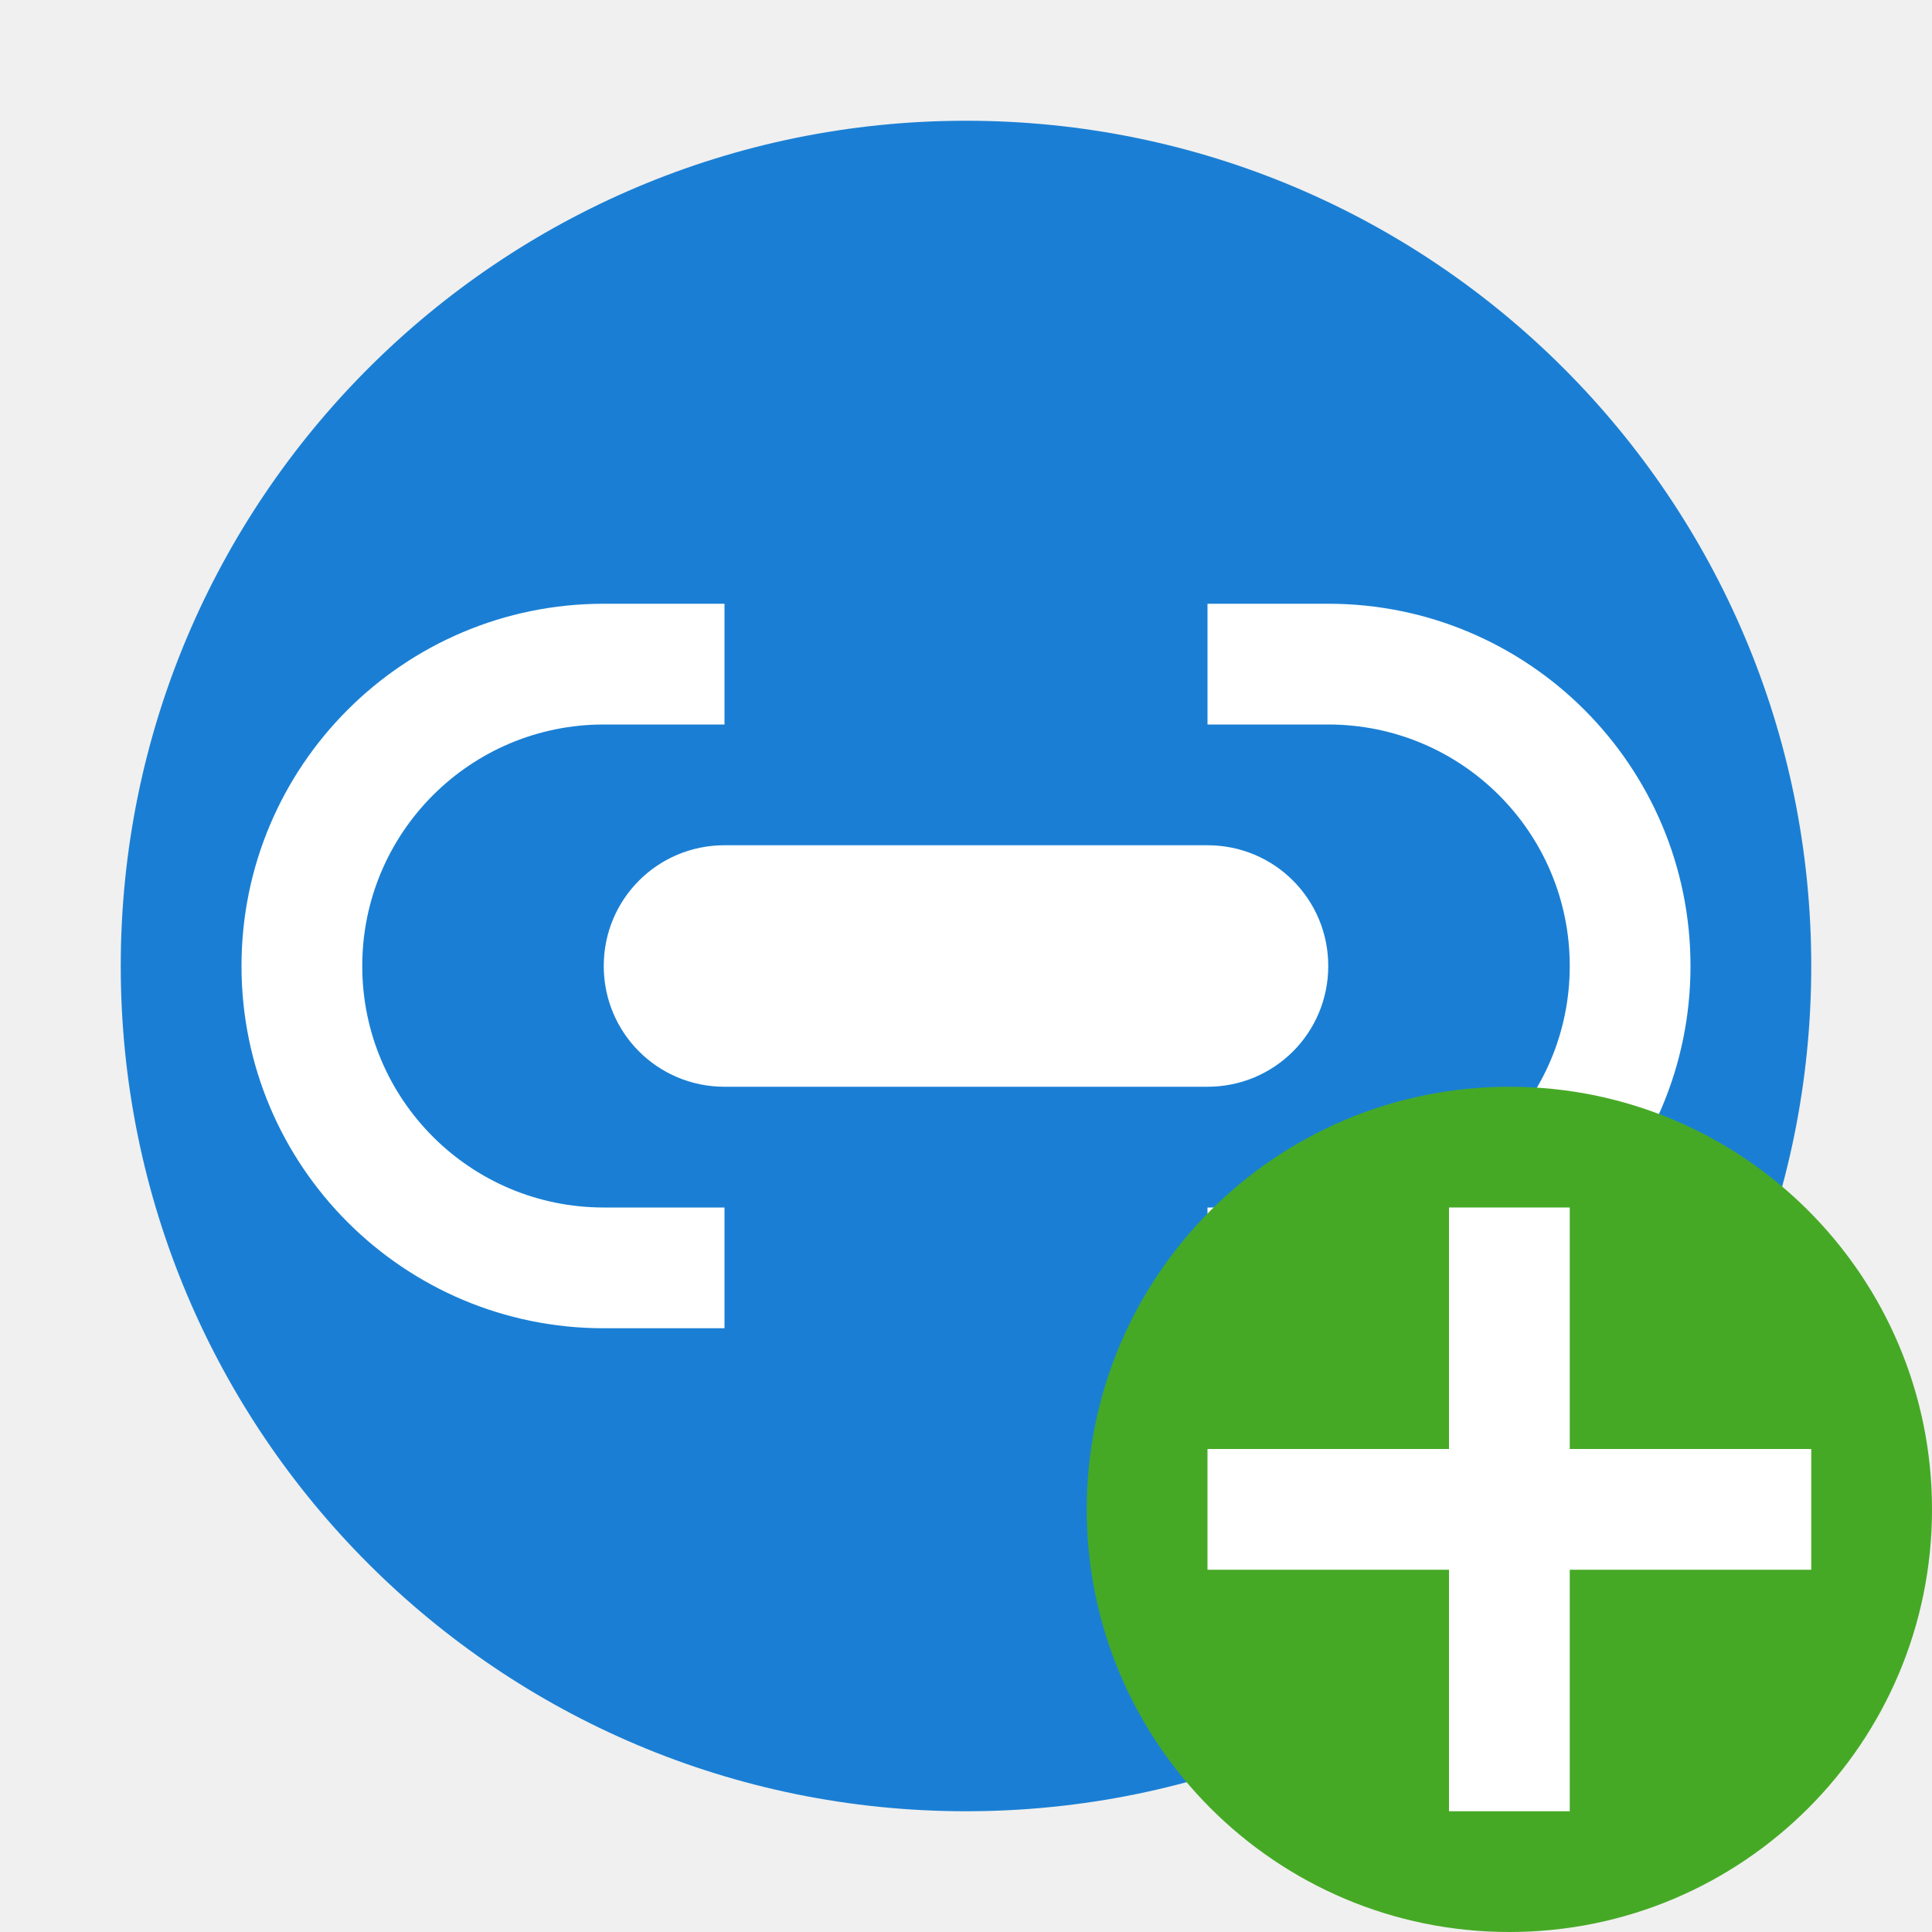
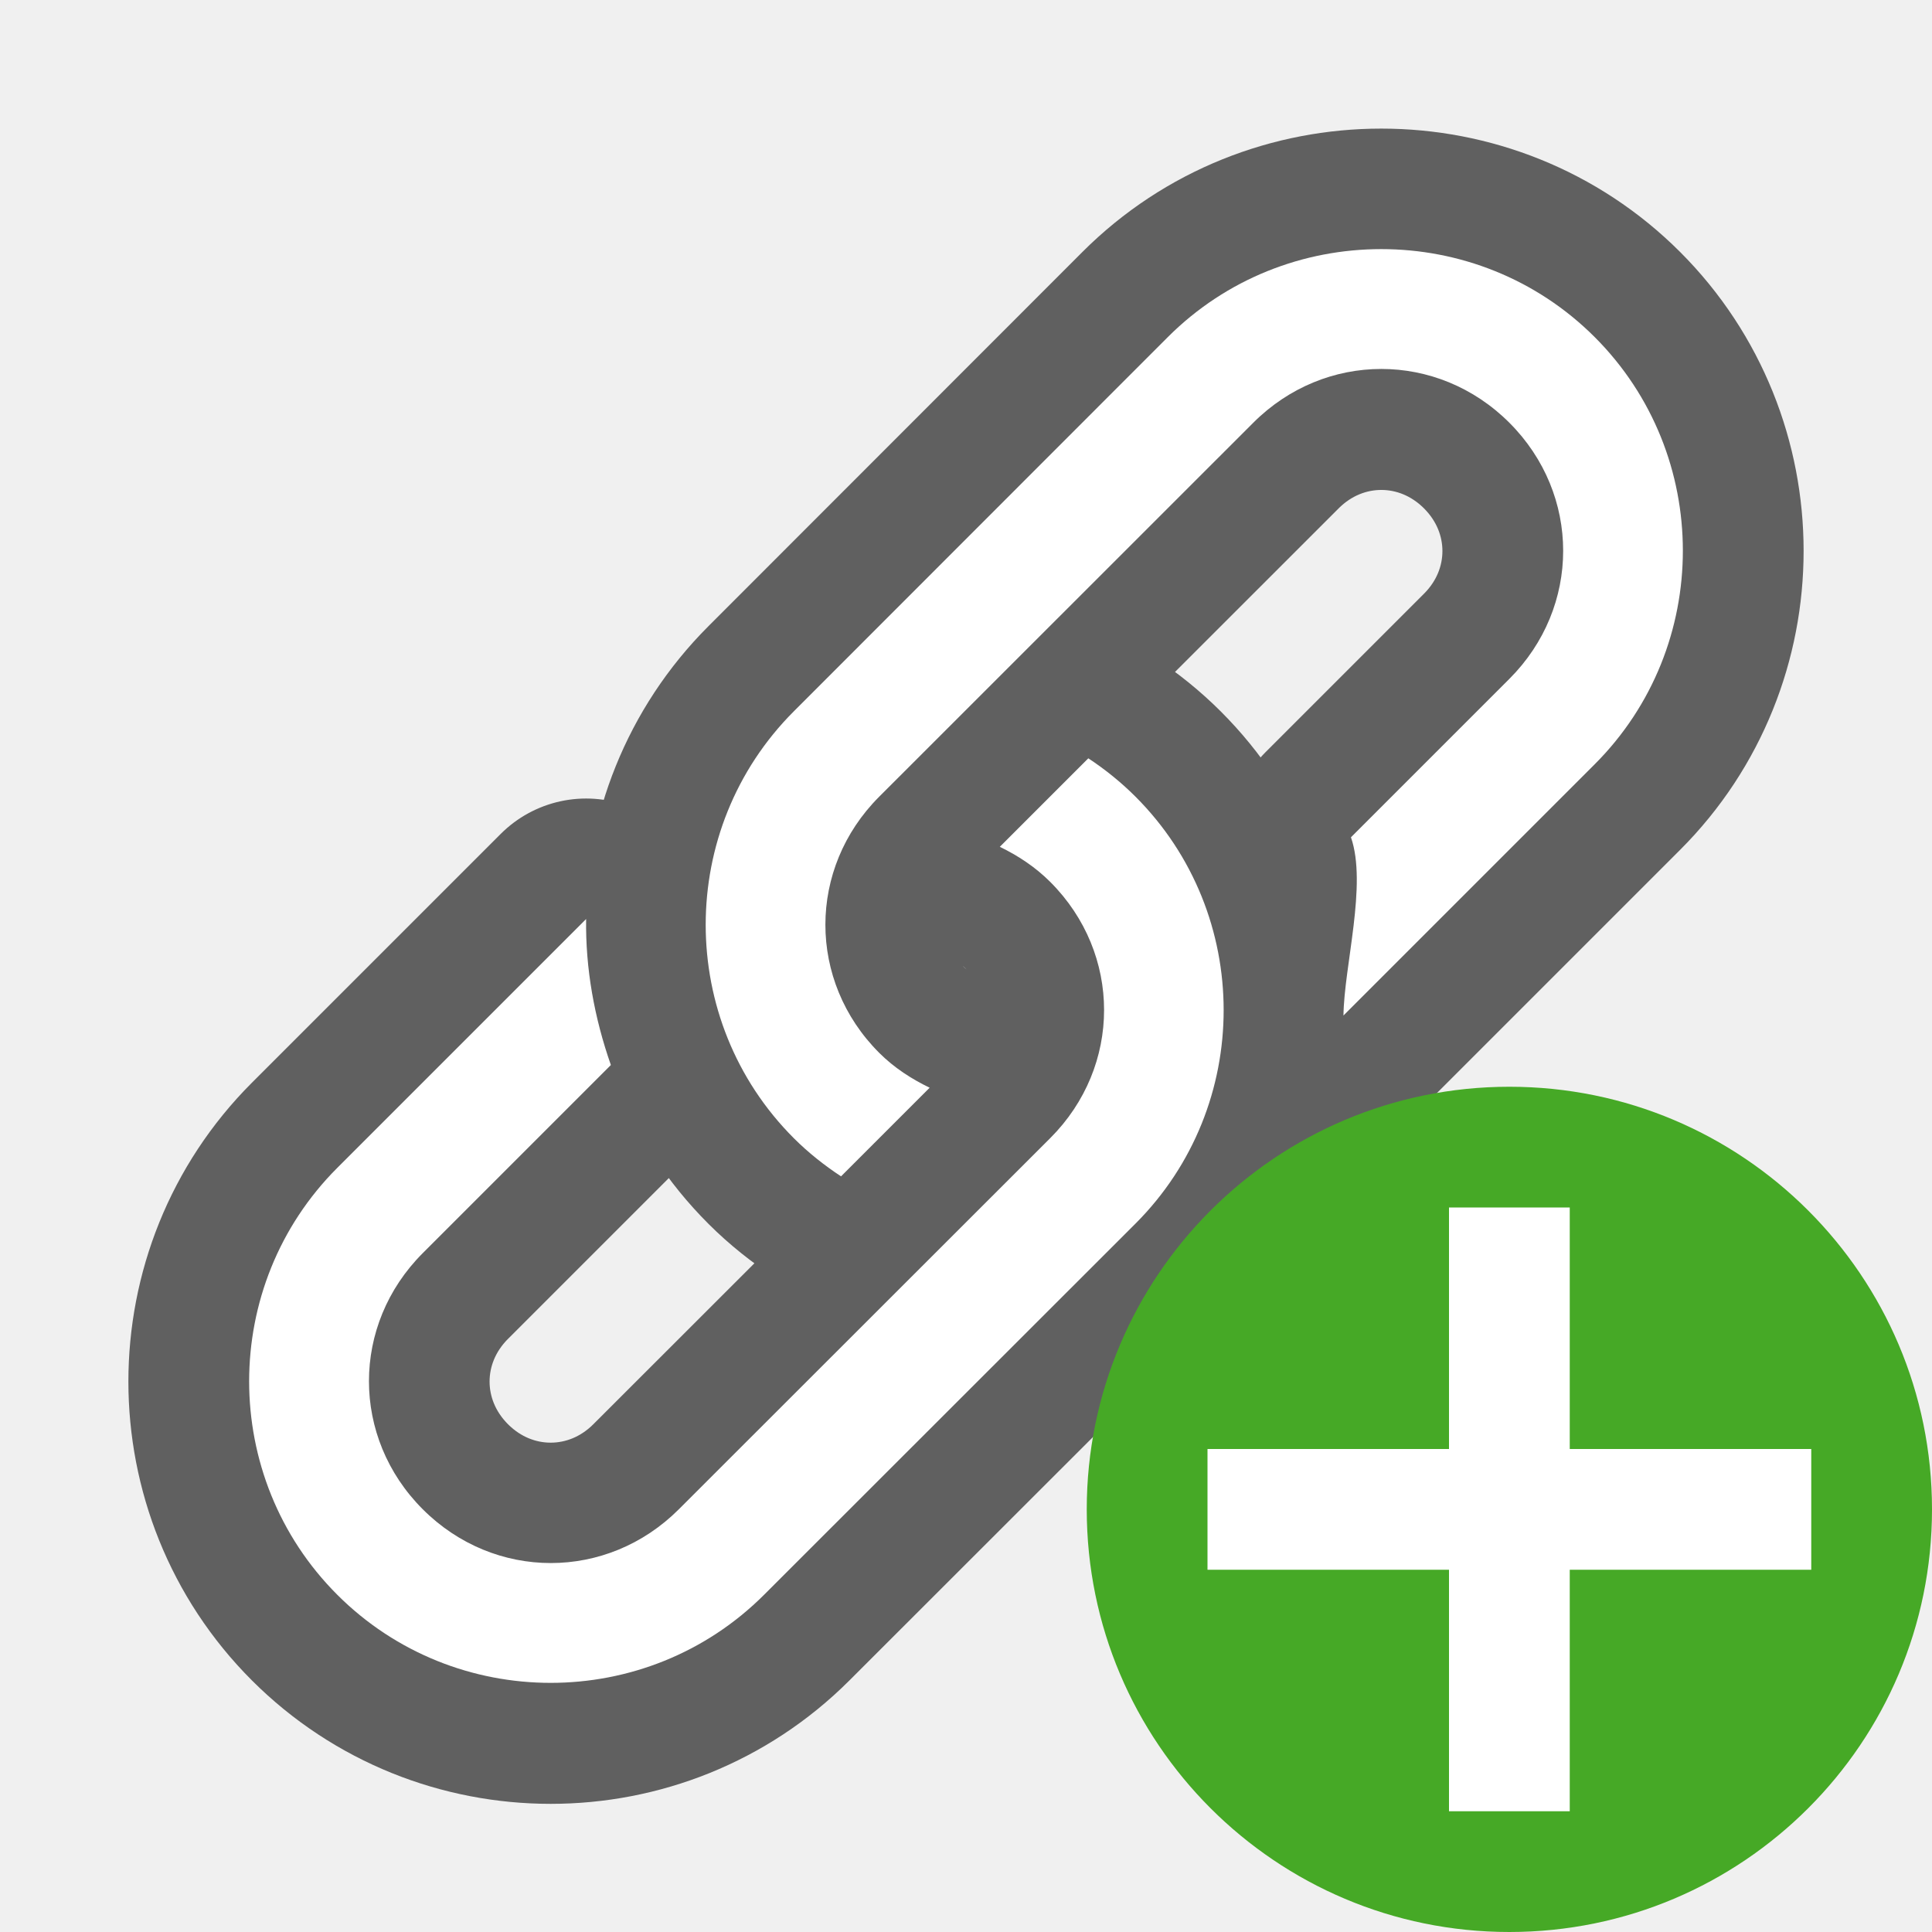
<svg xmlns="http://www.w3.org/2000/svg" viewBox="0 0 16 16" version="1.1" id="svg4">
  <defs id="defs8" />
-   <circle style="opacity:1;fill:#1a7fd4;fill-opacity:1;stroke:none;stroke-width:2;stroke-linecap:round;stroke-linejoin:round;stroke-miterlimit:4;stroke-dasharray:none;stroke-opacity:1" id="path824" cx="8" cy="8" r="7" />
-   <path id="path840" style="opacity:1;fill:#ffffff;fill-opacity:1;stroke:none;stroke-width:2;stroke-linecap:round;stroke-linejoin:round;stroke-miterlimit:4;stroke-dasharray:none;stroke-opacity:1" d="m 10,5 v 1 h 1 c 1.105,0 2,0.895 2,2 0,1.105 -0.895,2 -2,2 h -1 v 1 h 1 C 12.657,11 14,9.657 14,8 14,6.343 12.657,5 11,5 Z M 5,5 C 3.343,5 2,6.343 2,8 2,9.657 3.343,11 5,11 H 6 V 10 H 5 C 3.895,10 3,9.105 3,8 3,6.895 3.895,6 5,6 H 6 V 5 Z m 1,2 h 4 c 0.554,0 1,0.446 1,1 0,0.554 -0.446,1 -1,1 H 6 C 5.446,9 5,8.554 5,8 5,7.446 5.446,7 6,7 Z" />
+   <path id="path851" d="m 11.439,2.065 c -0.641,-4e-7 -1.281,0.242 -1.768,0.729 L 6.574,5.893 c -0.973,0.973 -0.973,2.562 1e-7,3.535 0.121,0.121 0.253,0.225 0.391,0.316 l 0.734,-0.734 c -0.149,-0.072 -0.293,-0.164 -0.418,-0.289 -0.594,-0.594 -0.594,-1.527 0,-2.121 L 10.379,3.503 c 0.594,-0.594 1.527,-0.594 2.121,-2e-7 0.594,0.594 0.594,1.527 0,2.121 l -1.312,1.312 c 0.136,0.391 -0.057,1.066 -0.062,1.476 L 13.207,6.331 C 14.18,5.358 14.18,3.767 13.207,2.794 12.72,2.307 12.08,2.065 11.439,2.065 Z M 9.014,6.281 8.279,7.016 c 0.149,0.072 0.293,0.166 0.418,0.291 0.594,0.594 0.594,1.527 10e-8,2.121 L 5.621,12.502 c -0.594,0.594 -1.527,0.594 -2.121,0 -0.594,-0.594 -0.594,-1.527 -1e-7,-2.121 L 5.059,8.822 C 4.922,8.431 4.848,8.023 4.854,7.613 l -2.061,2.061 c -0.973,0.973 -0.973,2.562 0,3.535 0.973,0.973 2.562,0.973 3.535,0 l 3.076,-3.074 c 0.973,-0.973 0.973,-2.562 0,-3.535 -0.121,-0.121 -0.253,-0.227 -0.391,-0.318 z" style="color:#000000;font-style:normal;font-variant:normal;font-weight:normal;font-stretch:normal;font-size:medium;line-height:normal;font-family:sans-serif;text-indent:0;text-align:start;text-decoration:none;text-decoration-line:none;text-decoration-style:solid;text-decoration-color:#000000;letter-spacing:normal;word-spacing:normal;text-transform:none;writing-mode:lr-tb;direction:ltr;baseline-shift:baseline;text-anchor:start;white-space:normal;clip-rule:nonzero;display:inline;overflow:visible;visibility:visible;opacity:0.6;isolation:auto;mix-blend-mode:normal;color-interpolation:sRGB;color-interpolation-filters:linearRGB;solid-color:#000000;solid-opacity:1;fill:#000000;fill-opacity:1;fill-rule:nonzero;stroke:#000000;stroke-width:2;stroke-linecap:round;stroke-linejoin:round;stroke-miterlimit:4;stroke-dasharray:none;stroke-dashoffset:0;stroke-opacity:1;color-rendering:auto;image-rendering:auto;shape-rendering:auto;text-rendering:auto;enable-background:accumulate" />
+   <path style="color:#000000;font-style:normal;font-variant:normal;font-weight:normal;font-stretch:normal;font-size:medium;line-height:normal;font-family:sans-serif;text-indent:0;text-align:start;text-decoration:none;text-decoration-line:none;text-decoration-style:solid;text-decoration-color:#000000;letter-spacing:normal;word-spacing:normal;text-transform:none;writing-mode:lr-tb;direction:ltr;baseline-shift:baseline;text-anchor:start;white-space:normal;clip-rule:nonzero;display:inline;overflow:visible;visibility:visible;opacity:1;isolation:auto;mix-blend-mode:normal;color-interpolation:sRGB;color-interpolation-filters:linearRGB;solid-color:#000000;solid-opacity:1;fill:#ffffff;fill-opacity:1;fill-rule:nonzero;stroke:none;stroke-width:1;stroke-linecap:round;stroke-linejoin:round;stroke-miterlimit:4;stroke-dasharray:none;stroke-dashoffset:0;stroke-opacity:1;color-rendering:auto;image-rendering:auto;shape-rendering:auto;text-rendering:auto;enable-background:accumulate" d="m 11.439,2.063 c -0.641,-4e-7 -1.281,0.242 -1.768,0.729 l -3.097,3.099 c -0.973,0.973 -0.973,2.562 10e-8,3.535 0.121,0.121 0.253,0.225 0.391,0.316 l 0.734,-0.734 c -0.149,-0.072 -0.293,-0.164 -0.418,-0.289 -0.594,-0.594 -0.594,-1.527 0,-2.121 L 10.379,3.501 c 0.594,-0.594 1.527,-0.594 2.121,-2e-7 0.594,0.594 0.594,1.527 0,2.121 l -1.312,1.312 c 0.136,0.391 -0.057,1.066 -0.062,1.476 L 13.207,6.329 C 14.18,5.356 14.18,3.765 13.207,2.792 12.72,2.305 12.08,2.063 11.439,2.063 Z M 9.014,6.279 8.28,7.013 c 0.149,0.072 0.293,0.166 0.418,0.291 0.594,0.594 0.594,1.527 10e-8,2.121 l -3.076,3.074 c -0.594,0.594 -1.527,0.594 -2.121,0 -0.594,-0.594 -0.594,-1.527 -10e-8,-2.121 L 5.059,8.82 C 4.922,8.429 4.848,8.021 4.854,7.611 l -2.061,2.061 c -0.973,0.973 -0.973,2.562 0,3.535 0.973,0.973 2.562,0.973 3.535,0 l 3.076,-3.074 c 0.973,-0.973 0.973,-2.562 0,-3.535 -0.121,-0.121 -0.253,-0.227 -0.391,-0.318 z" id="rect76514" />
  <circle style="opacity:1;vector-effect:none;fill:#46a926;fill-opacity:1;stroke:none;stroke-width:3.5;stroke-linecap:butt;stroke-linejoin:round;stroke-miterlimit:4;stroke-dasharray:none;stroke-dashoffset:0;stroke-opacity:1" id="path2644" cy="12.5" cx="12.5" r="3.5" />
  <path id="path1063" overflow="visible" font-weight="400" style="color:#000000;font-weight:400;line-height:normal;font-family:sans-serif;text-indent:0;text-align:start;text-decoration:none;text-decoration-line:none;text-decoration-style:solid;text-decoration-color:#000000;text-transform:none;white-space:normal;overflow:visible;isolation:auto;mix-blend-mode:normal;fill:#ffffff;fill-opacity:1;marker:none" d="m 12,10 v 2 H 10 v 1 H 12 v 2 h 1 v -2 h 2 v -1 h -2 v -2 z" />
</svg>
